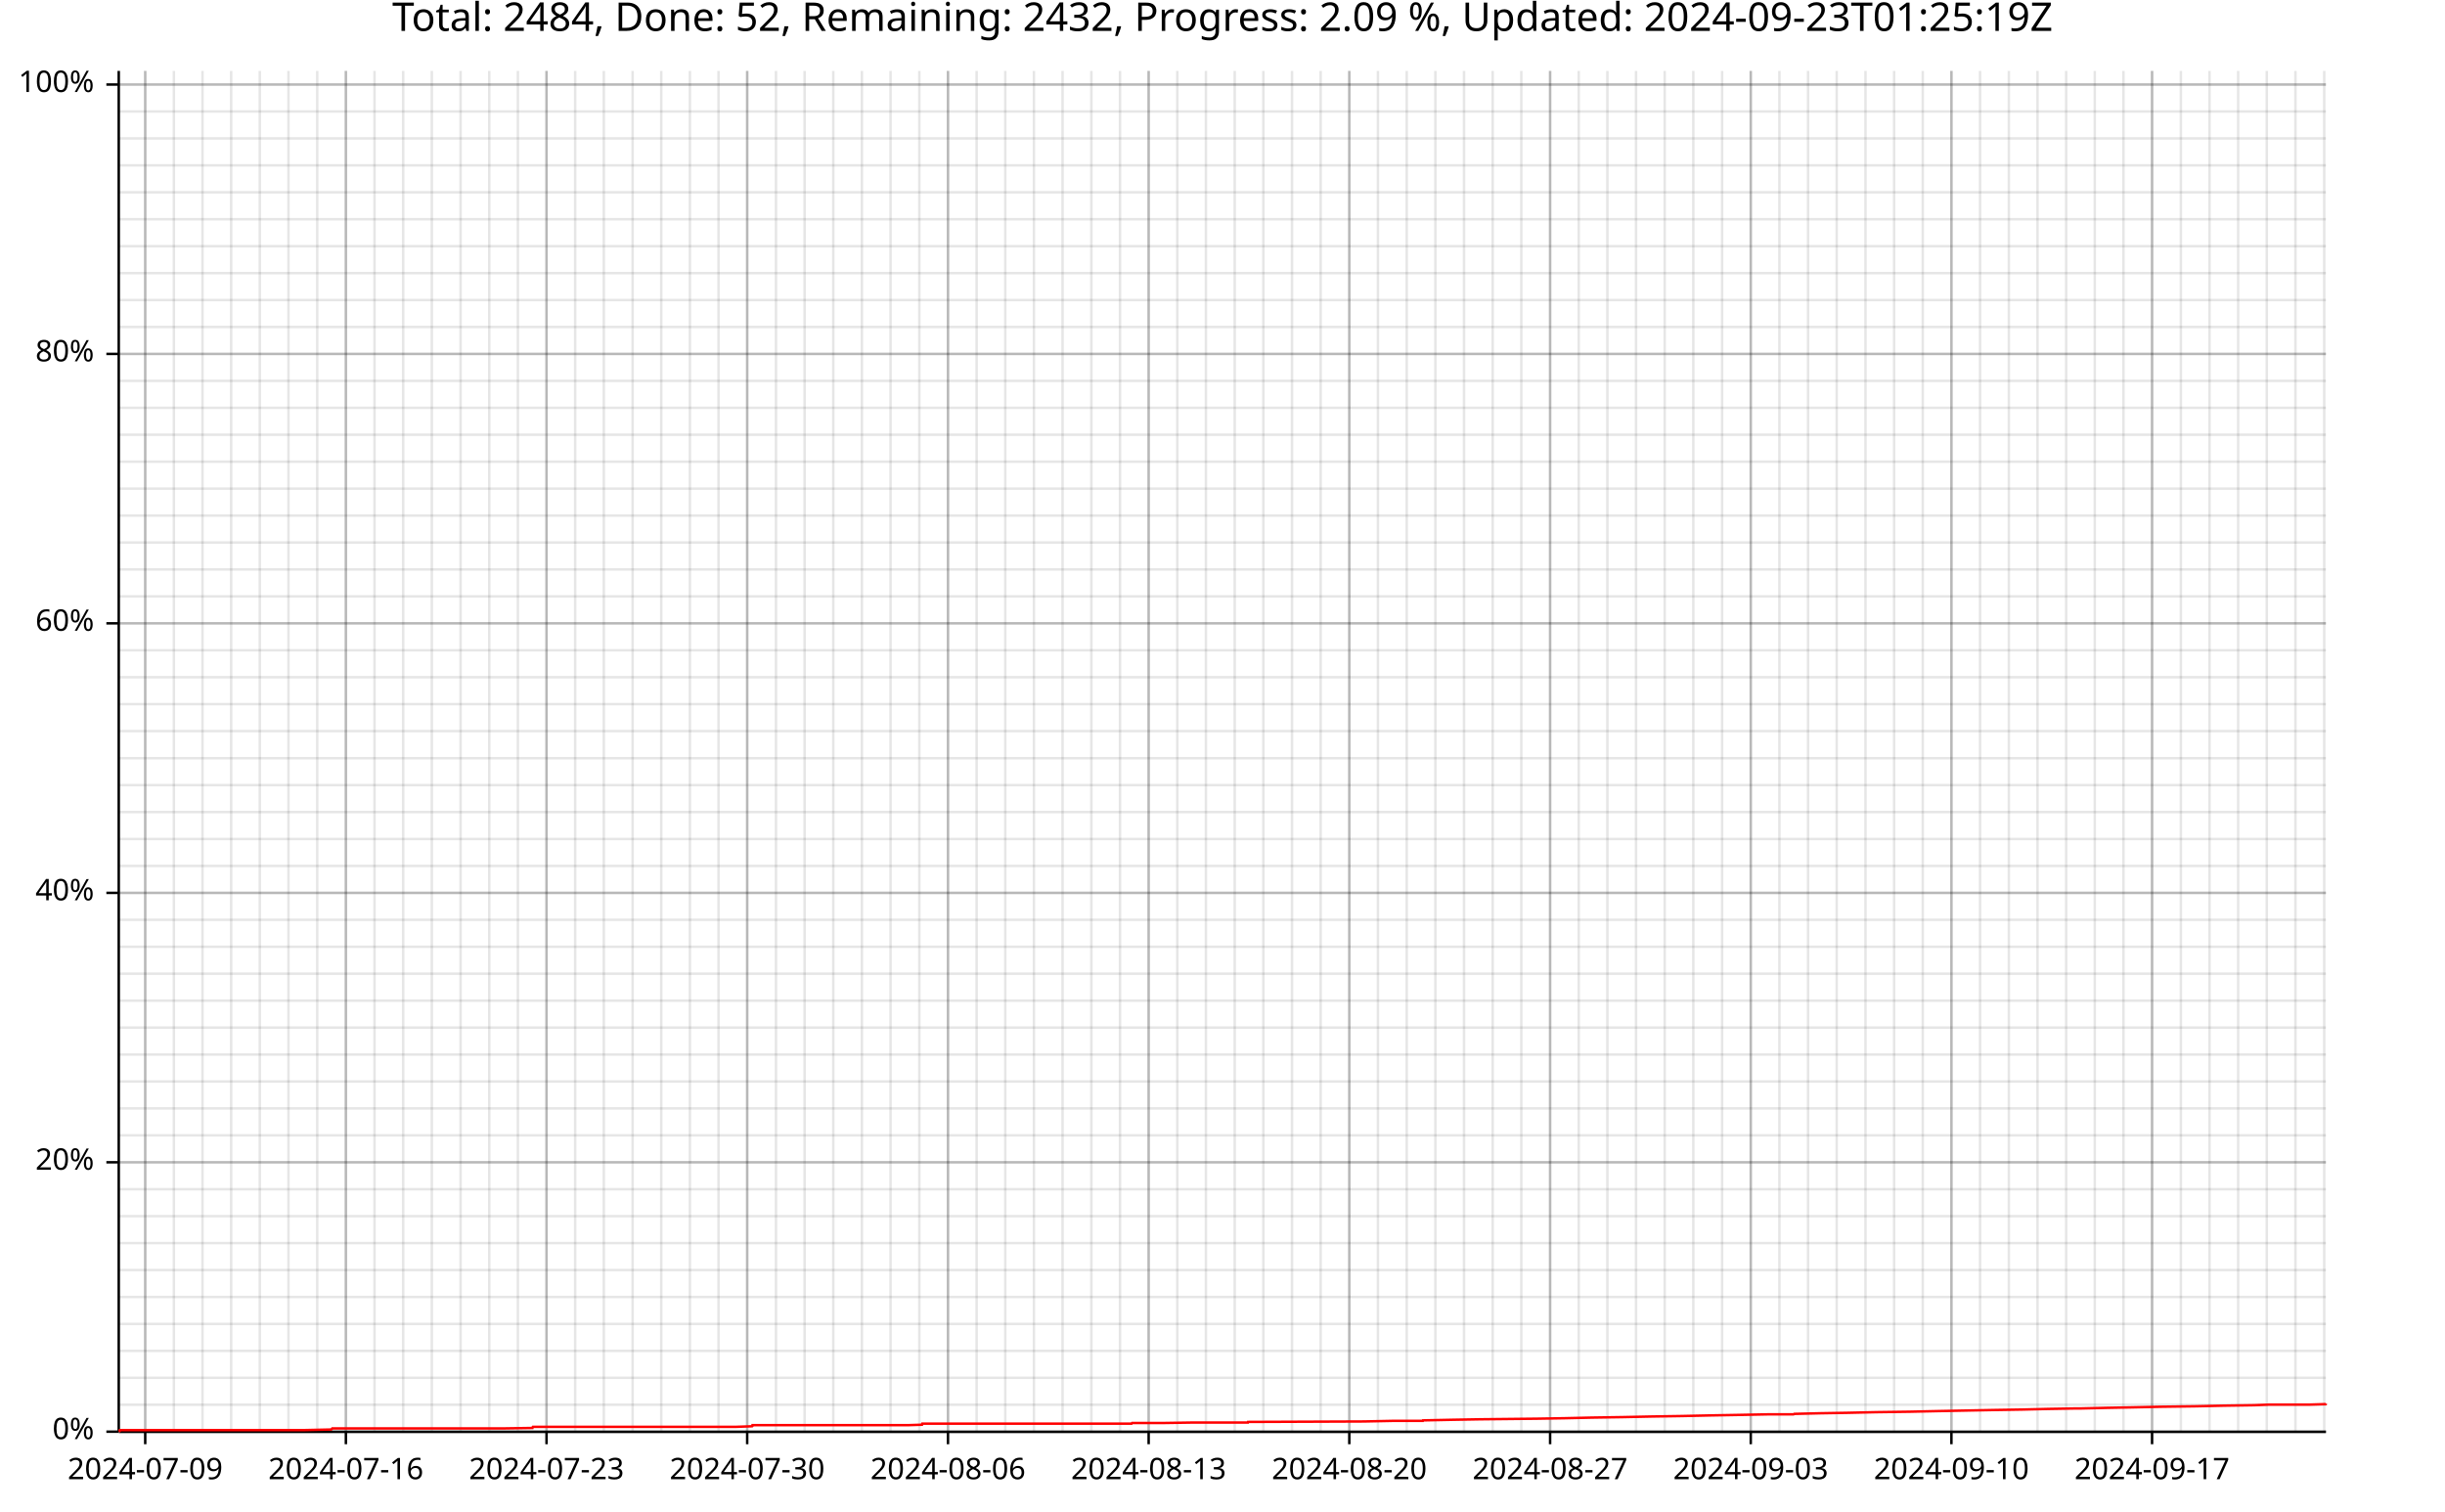
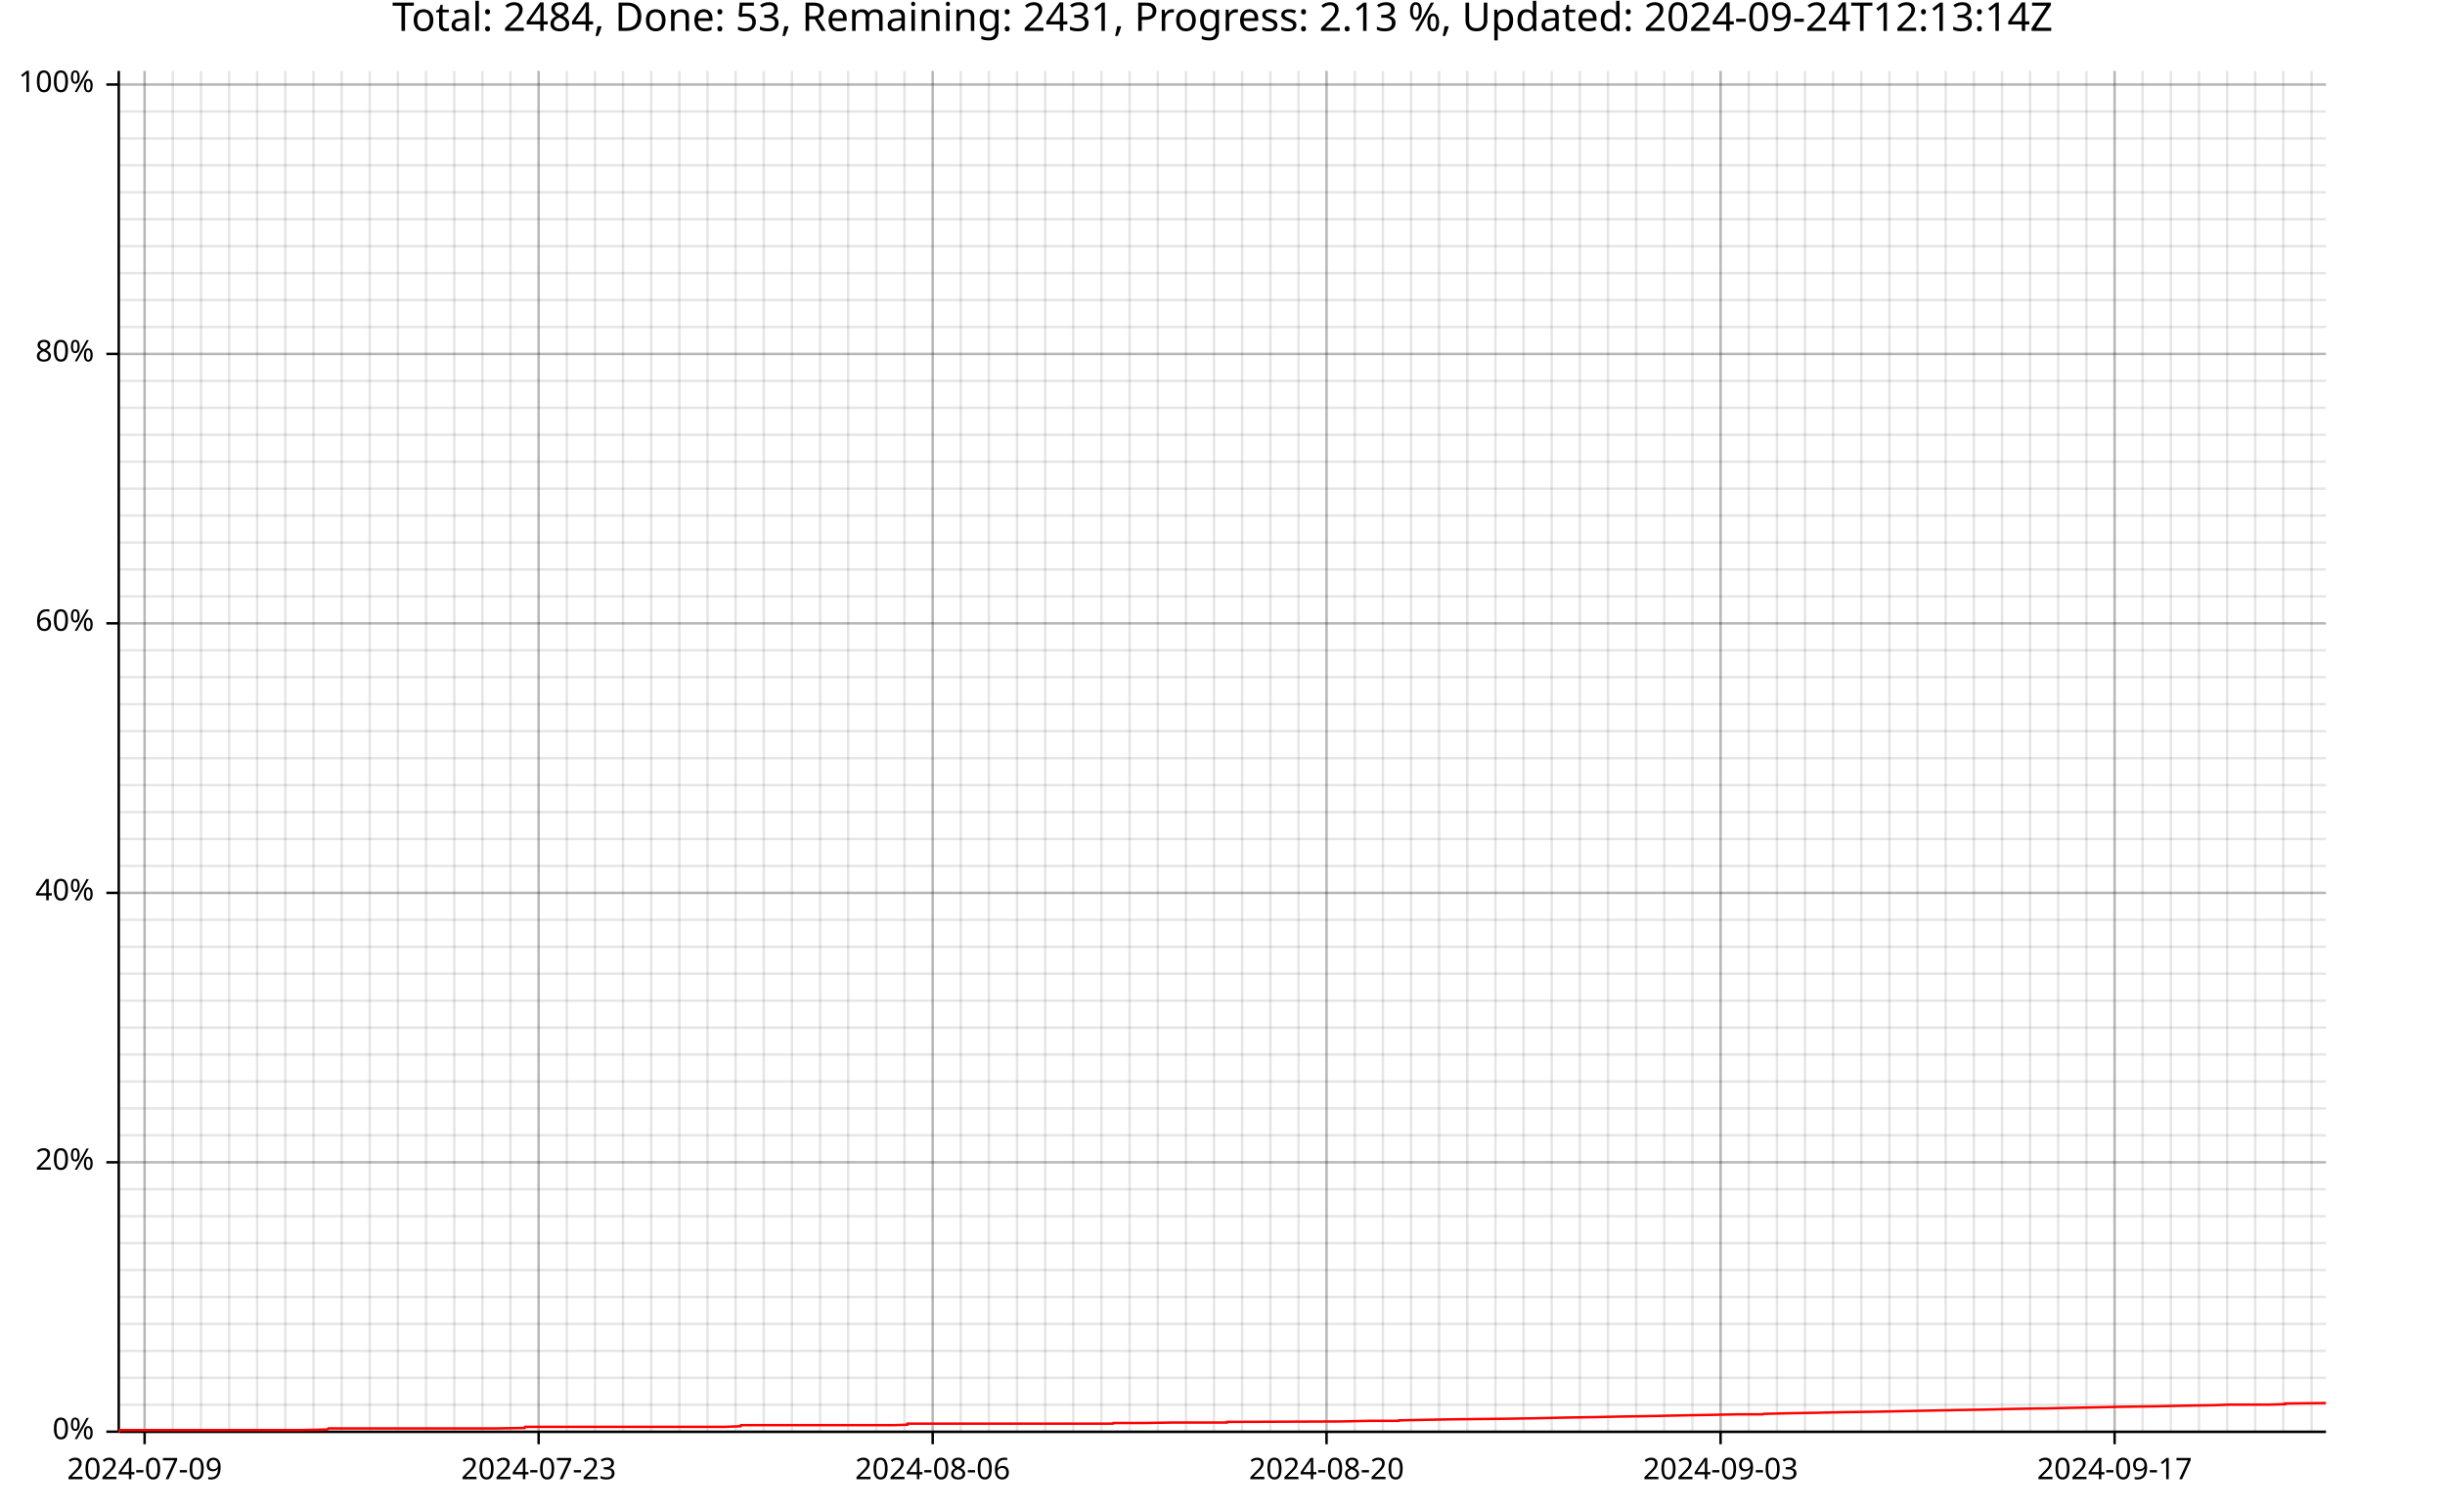
<svg xmlns="http://www.w3.org/2000/svg" width="987" height="610" viewBox="0 0 15792 9760">
  <text x="7896" y="5" dy="0.76em" text-anchor="middle" font-family="sans-serif" font-size="256" opacity="1" fill="#000000">
- Total: 2484, Done: 52, Remaining: 2432, Progress: 2.09 %, Updated: 2024-09-23T01:25:19Z
+ Total: 2484, Done: 53, Remaining: 2431, Progress: 2.13 %, Updated: 2024-09-24T12:13:14Z
</text>
-   <line opacity="0.1" stroke="#000000" stroke-width="16" x1="938" y1="9247" x2="938" y2="458" />
-   <line opacity="0.1" stroke="#000000" stroke-width="16" x1="1123" y1="9247" x2="1123" y2="458" />
-   <line opacity="0.1" stroke="#000000" stroke-width="16" x1="1308" y1="9247" x2="1308" y2="458" />
-   <line opacity="0.1" stroke="#000000" stroke-width="16" x1="1493" y1="9247" x2="1493" y2="458" />
-   <line opacity="0.1" stroke="#000000" stroke-width="16" x1="1678" y1="9247" x2="1678" y2="458" />
-   <line opacity="0.1" stroke="#000000" stroke-width="16" x1="1863" y1="9247" x2="1863" y2="458" />
-   <line opacity="0.1" stroke="#000000" stroke-width="16" x1="2049" y1="9247" x2="2049" y2="458" />
-   <line opacity="0.1" stroke="#000000" stroke-width="16" x1="2234" y1="9247" x2="2234" y2="458" />
-   <line opacity="0.1" stroke="#000000" stroke-width="16" x1="2419" y1="9247" x2="2419" y2="458" />
-   <line opacity="0.1" stroke="#000000" stroke-width="16" x1="2604" y1="9247" x2="2604" y2="458" />
-   <line opacity="0.1" stroke="#000000" stroke-width="16" x1="2789" y1="9247" x2="2789" y2="458" />
-   <line opacity="0.1" stroke="#000000" stroke-width="16" x1="2975" y1="9247" x2="2975" y2="458" />
-   <line opacity="0.1" stroke="#000000" stroke-width="16" x1="3160" y1="9247" x2="3160" y2="458" />
-   <line opacity="0.1" stroke="#000000" stroke-width="16" x1="3345" y1="9247" x2="3345" y2="458" />
-   <line opacity="0.1" stroke="#000000" stroke-width="16" x1="3530" y1="9247" x2="3530" y2="458" />
-   <line opacity="0.1" stroke="#000000" stroke-width="16" x1="3715" y1="9247" x2="3715" y2="458" />
-   <line opacity="0.1" stroke="#000000" stroke-width="16" x1="3900" y1="9247" x2="3900" y2="458" />
-   <line opacity="0.1" stroke="#000000" stroke-width="16" x1="4086" y1="9247" x2="4086" y2="458" />
-   <line opacity="0.1" stroke="#000000" stroke-width="16" x1="4271" y1="9247" x2="4271" y2="458" />
-   <line opacity="0.1" stroke="#000000" stroke-width="16" x1="4456" y1="9247" x2="4456" y2="458" />
-   <line opacity="0.1" stroke="#000000" stroke-width="16" x1="4641" y1="9247" x2="4641" y2="458" />
-   <line opacity="0.1" stroke="#000000" stroke-width="16" x1="4826" y1="9247" x2="4826" y2="458" />
-   <line opacity="0.1" stroke="#000000" stroke-width="16" x1="5012" y1="9247" x2="5012" y2="458" />
-   <line opacity="0.1" stroke="#000000" stroke-width="16" x1="5197" y1="9247" x2="5197" y2="458" />
-   <line opacity="0.1" stroke="#000000" stroke-width="16" x1="5382" y1="9247" x2="5382" y2="458" />
-   <line opacity="0.1" stroke="#000000" stroke-width="16" x1="5567" y1="9247" x2="5567" y2="458" />
-   <line opacity="0.1" stroke="#000000" stroke-width="16" x1="5752" y1="9247" x2="5752" y2="458" />
-   <line opacity="0.1" stroke="#000000" stroke-width="16" x1="5938" y1="9247" x2="5938" y2="458" />
-   <line opacity="0.1" stroke="#000000" stroke-width="16" x1="6123" y1="9247" x2="6123" y2="458" />
-   <line opacity="0.1" stroke="#000000" stroke-width="16" x1="6308" y1="9247" x2="6308" y2="458" />
-   <line opacity="0.1" stroke="#000000" stroke-width="16" x1="6493" y1="9247" x2="6493" y2="458" />
-   <line opacity="0.1" stroke="#000000" stroke-width="16" x1="6678" y1="9247" x2="6678" y2="458" />
-   <line opacity="0.1" stroke="#000000" stroke-width="16" x1="6863" y1="9247" x2="6863" y2="458" />
-   <line opacity="0.1" stroke="#000000" stroke-width="16" x1="7049" y1="9247" x2="7049" y2="458" />
-   <line opacity="0.1" stroke="#000000" stroke-width="16" x1="7234" y1="9247" x2="7234" y2="458" />
-   <line opacity="0.1" stroke="#000000" stroke-width="16" x1="7419" y1="9247" x2="7419" y2="458" />
-   <line opacity="0.1" stroke="#000000" stroke-width="16" x1="7604" y1="9247" x2="7604" y2="458" />
-   <line opacity="0.1" stroke="#000000" stroke-width="16" x1="7789" y1="9247" x2="7789" y2="458" />
-   <line opacity="0.1" stroke="#000000" stroke-width="16" x1="7975" y1="9247" x2="7975" y2="458" />
-   <line opacity="0.1" stroke="#000000" stroke-width="16" x1="8160" y1="9247" x2="8160" y2="458" />
-   <line opacity="0.1" stroke="#000000" stroke-width="16" x1="8345" y1="9247" x2="8345" y2="458" />
-   <line opacity="0.1" stroke="#000000" stroke-width="16" x1="8530" y1="9247" x2="8530" y2="458" />
-   <line opacity="0.1" stroke="#000000" stroke-width="16" x1="8715" y1="9247" x2="8715" y2="458" />
-   <line opacity="0.1" stroke="#000000" stroke-width="16" x1="8900" y1="9247" x2="8900" y2="458" />
-   <line opacity="0.1" stroke="#000000" stroke-width="16" x1="9086" y1="9247" x2="9086" y2="458" />
-   <line opacity="0.1" stroke="#000000" stroke-width="16" x1="9271" y1="9247" x2="9271" y2="458" />
-   <line opacity="0.1" stroke="#000000" stroke-width="16" x1="9456" y1="9247" x2="9456" y2="458" />
-   <line opacity="0.1" stroke="#000000" stroke-width="16" x1="9641" y1="9247" x2="9641" y2="458" />
-   <line opacity="0.1" stroke="#000000" stroke-width="16" x1="9826" y1="9247" x2="9826" y2="458" />
-   <line opacity="0.1" stroke="#000000" stroke-width="16" x1="10012" y1="9247" x2="10012" y2="458" />
-   <line opacity="0.1" stroke="#000000" stroke-width="16" x1="10197" y1="9247" x2="10197" y2="458" />
-   <line opacity="0.1" stroke="#000000" stroke-width="16" x1="10382" y1="9247" x2="10382" y2="458" />
-   <line opacity="0.1" stroke="#000000" stroke-width="16" x1="10567" y1="9247" x2="10567" y2="458" />
-   <line opacity="0.1" stroke="#000000" stroke-width="16" x1="10752" y1="9247" x2="10752" y2="458" />
-   <line opacity="0.1" stroke="#000000" stroke-width="16" x1="10937" y1="9247" x2="10937" y2="458" />
-   <line opacity="0.1" stroke="#000000" stroke-width="16" x1="11123" y1="9247" x2="11123" y2="458" />
-   <line opacity="0.1" stroke="#000000" stroke-width="16" x1="11308" y1="9247" x2="11308" y2="458" />
-   <line opacity="0.1" stroke="#000000" stroke-width="16" x1="11493" y1="9247" x2="11493" y2="458" />
-   <line opacity="0.1" stroke="#000000" stroke-width="16" x1="11678" y1="9247" x2="11678" y2="458" />
-   <line opacity="0.1" stroke="#000000" stroke-width="16" x1="11863" y1="9247" x2="11863" y2="458" />
-   <line opacity="0.1" stroke="#000000" stroke-width="16" x1="12049" y1="9247" x2="12049" y2="458" />
-   <line opacity="0.1" stroke="#000000" stroke-width="16" x1="12234" y1="9247" x2="12234" y2="458" />
-   <line opacity="0.1" stroke="#000000" stroke-width="16" x1="12419" y1="9247" x2="12419" y2="458" />
-   <line opacity="0.1" stroke="#000000" stroke-width="16" x1="12604" y1="9247" x2="12604" y2="458" />
-   <line opacity="0.1" stroke="#000000" stroke-width="16" x1="12789" y1="9247" x2="12789" y2="458" />
-   <line opacity="0.1" stroke="#000000" stroke-width="16" x1="12975" y1="9247" x2="12975" y2="458" />
-   <line opacity="0.1" stroke="#000000" stroke-width="16" x1="13160" y1="9247" x2="13160" y2="458" />
-   <line opacity="0.1" stroke="#000000" stroke-width="16" x1="13345" y1="9247" x2="13345" y2="458" />
-   <line opacity="0.1" stroke="#000000" stroke-width="16" x1="13530" y1="9247" x2="13530" y2="458" />
-   <line opacity="0.1" stroke="#000000" stroke-width="16" x1="13715" y1="9247" x2="13715" y2="458" />
-   <line opacity="0.1" stroke="#000000" stroke-width="16" x1="13900" y1="9247" x2="13900" y2="458" />
-   <line opacity="0.1" stroke="#000000" stroke-width="16" x1="14086" y1="9247" x2="14086" y2="458" />
-   <line opacity="0.1" stroke="#000000" stroke-width="16" x1="14271" y1="9247" x2="14271" y2="458" />
-   <line opacity="0.1" stroke="#000000" stroke-width="16" x1="14456" y1="9247" x2="14456" y2="458" />
-   <line opacity="0.1" stroke="#000000" stroke-width="16" x1="14641" y1="9247" x2="14641" y2="458" />
-   <line opacity="0.1" stroke="#000000" stroke-width="16" x1="14826" y1="9247" x2="14826" y2="458" />
-   <line opacity="0.1" stroke="#000000" stroke-width="16" x1="15012" y1="9247" x2="15012" y2="458" />
+   <line opacity="0.1" stroke="#000000" stroke-width="16" x1="934" y1="9247" x2="934" y2="458" />
+   <line opacity="0.1" stroke="#000000" stroke-width="16" x1="1116" y1="9247" x2="1116" y2="458" />
+   <line opacity="0.1" stroke="#000000" stroke-width="16" x1="1298" y1="9247" x2="1298" y2="458" />
+   <line opacity="0.1" stroke="#000000" stroke-width="16" x1="1480" y1="9247" x2="1480" y2="458" />
+   <line opacity="0.1" stroke="#000000" stroke-width="16" x1="1661" y1="9247" x2="1661" y2="458" />
+   <line opacity="0.1" stroke="#000000" stroke-width="16" x1="1843" y1="9247" x2="1843" y2="458" />
+   <line opacity="0.1" stroke="#000000" stroke-width="16" x1="2025" y1="9247" x2="2025" y2="458" />
+   <line opacity="0.1" stroke="#000000" stroke-width="16" x1="2207" y1="9247" x2="2207" y2="458" />
+   <line opacity="0.1" stroke="#000000" stroke-width="16" x1="2388" y1="9247" x2="2388" y2="458" />
+   <line opacity="0.1" stroke="#000000" stroke-width="16" x1="2570" y1="9247" x2="2570" y2="458" />
+   <line opacity="0.1" stroke="#000000" stroke-width="16" x1="2752" y1="9247" x2="2752" y2="458" />
+   <line opacity="0.1" stroke="#000000" stroke-width="16" x1="2934" y1="9247" x2="2934" y2="458" />
+   <line opacity="0.1" stroke="#000000" stroke-width="16" x1="3116" y1="9247" x2="3116" y2="458" />
+   <line opacity="0.1" stroke="#000000" stroke-width="16" x1="3297" y1="9247" x2="3297" y2="458" />
+   <line opacity="0.1" stroke="#000000" stroke-width="16" x1="3479" y1="9247" x2="3479" y2="458" />
+   <line opacity="0.1" stroke="#000000" stroke-width="16" x1="3661" y1="9247" x2="3661" y2="458" />
+   <line opacity="0.1" stroke="#000000" stroke-width="16" x1="3843" y1="9247" x2="3843" y2="458" />
+   <line opacity="0.1" stroke="#000000" stroke-width="16" x1="4024" y1="9247" x2="4024" y2="458" />
+   <line opacity="0.1" stroke="#000000" stroke-width="16" x1="4206" y1="9247" x2="4206" y2="458" />
+   <line opacity="0.1" stroke="#000000" stroke-width="16" x1="4388" y1="9247" x2="4388" y2="458" />
+   <line opacity="0.1" stroke="#000000" stroke-width="16" x1="4570" y1="9247" x2="4570" y2="458" />
+   <line opacity="0.1" stroke="#000000" stroke-width="16" x1="4751" y1="9247" x2="4751" y2="458" />
+   <line opacity="0.1" stroke="#000000" stroke-width="16" x1="4933" y1="9247" x2="4933" y2="458" />
+   <line opacity="0.1" stroke="#000000" stroke-width="16" x1="5115" y1="9247" x2="5115" y2="458" />
+   <line opacity="0.1" stroke="#000000" stroke-width="16" x1="5297" y1="9247" x2="5297" y2="458" />
+   <line opacity="0.1" stroke="#000000" stroke-width="16" x1="5478" y1="9247" x2="5478" y2="458" />
+   <line opacity="0.1" stroke="#000000" stroke-width="16" x1="5660" y1="9247" x2="5660" y2="458" />
+   <line opacity="0.1" stroke="#000000" stroke-width="16" x1="5842" y1="9247" x2="5842" y2="458" />
+   <line opacity="0.1" stroke="#000000" stroke-width="16" x1="6024" y1="9247" x2="6024" y2="458" />
+   <line opacity="0.1" stroke="#000000" stroke-width="16" x1="6205" y1="9247" x2="6205" y2="458" />
+   <line opacity="0.1" stroke="#000000" stroke-width="16" x1="6387" y1="9247" x2="6387" y2="458" />
+   <line opacity="0.1" stroke="#000000" stroke-width="16" x1="6569" y1="9247" x2="6569" y2="458" />
+   <line opacity="0.1" stroke="#000000" stroke-width="16" x1="6751" y1="9247" x2="6751" y2="458" />
+   <line opacity="0.1" stroke="#000000" stroke-width="16" x1="6932" y1="9247" x2="6932" y2="458" />
+   <line opacity="0.1" stroke="#000000" stroke-width="16" x1="7114" y1="9247" x2="7114" y2="458" />
+   <line opacity="0.1" stroke="#000000" stroke-width="16" x1="7296" y1="9247" x2="7296" y2="458" />
+   <line opacity="0.1" stroke="#000000" stroke-width="16" x1="7478" y1="9247" x2="7478" y2="458" />
+   <line opacity="0.1" stroke="#000000" stroke-width="16" x1="7660" y1="9247" x2="7660" y2="458" />
+   <line opacity="0.1" stroke="#000000" stroke-width="16" x1="7841" y1="9247" x2="7841" y2="458" />
+   <line opacity="0.1" stroke="#000000" stroke-width="16" x1="8023" y1="9247" x2="8023" y2="458" />
+   <line opacity="0.1" stroke="#000000" stroke-width="16" x1="8205" y1="9247" x2="8205" y2="458" />
+   <line opacity="0.1" stroke="#000000" stroke-width="16" x1="8387" y1="9247" x2="8387" y2="458" />
+   <line opacity="0.1" stroke="#000000" stroke-width="16" x1="8568" y1="9247" x2="8568" y2="458" />
+   <line opacity="0.1" stroke="#000000" stroke-width="16" x1="8750" y1="9247" x2="8750" y2="458" />
+   <line opacity="0.1" stroke="#000000" stroke-width="16" x1="8932" y1="9247" x2="8932" y2="458" />
+   <line opacity="0.1" stroke="#000000" stroke-width="16" x1="9114" y1="9247" x2="9114" y2="458" />
+   <line opacity="0.1" stroke="#000000" stroke-width="16" x1="9295" y1="9247" x2="9295" y2="458" />
+   <line opacity="0.1" stroke="#000000" stroke-width="16" x1="9477" y1="9247" x2="9477" y2="458" />
+   <line opacity="0.1" stroke="#000000" stroke-width="16" x1="9659" y1="9247" x2="9659" y2="458" />
+   <line opacity="0.1" stroke="#000000" stroke-width="16" x1="9841" y1="9247" x2="9841" y2="458" />
+   <line opacity="0.1" stroke="#000000" stroke-width="16" x1="10022" y1="9247" x2="10022" y2="458" />
+   <line opacity="0.1" stroke="#000000" stroke-width="16" x1="10204" y1="9247" x2="10204" y2="458" />
+   <line opacity="0.1" stroke="#000000" stroke-width="16" x1="10386" y1="9247" x2="10386" y2="458" />
+   <line opacity="0.1" stroke="#000000" stroke-width="16" x1="10568" y1="9247" x2="10568" y2="458" />
+   <line opacity="0.1" stroke="#000000" stroke-width="16" x1="10749" y1="9247" x2="10749" y2="458" />
+   <line opacity="0.1" stroke="#000000" stroke-width="16" x1="10931" y1="9247" x2="10931" y2="458" />
+   <line opacity="0.1" stroke="#000000" stroke-width="16" x1="11113" y1="9247" x2="11113" y2="458" />
+   <line opacity="0.1" stroke="#000000" stroke-width="16" x1="11295" y1="9247" x2="11295" y2="458" />
+   <line opacity="0.1" stroke="#000000" stroke-width="16" x1="11477" y1="9247" x2="11477" y2="458" />
+   <line opacity="0.1" stroke="#000000" stroke-width="16" x1="11658" y1="9247" x2="11658" y2="458" />
+   <line opacity="0.1" stroke="#000000" stroke-width="16" x1="11840" y1="9247" x2="11840" y2="458" />
+   <line opacity="0.1" stroke="#000000" stroke-width="16" x1="12022" y1="9247" x2="12022" y2="458" />
+   <line opacity="0.1" stroke="#000000" stroke-width="16" x1="12204" y1="9247" x2="12204" y2="458" />
+   <line opacity="0.1" stroke="#000000" stroke-width="16" x1="12385" y1="9247" x2="12385" y2="458" />
+   <line opacity="0.1" stroke="#000000" stroke-width="16" x1="12567" y1="9247" x2="12567" y2="458" />
+   <line opacity="0.1" stroke="#000000" stroke-width="16" x1="12749" y1="9247" x2="12749" y2="458" />
+   <line opacity="0.1" stroke="#000000" stroke-width="16" x1="12931" y1="9247" x2="12931" y2="458" />
+   <line opacity="0.1" stroke="#000000" stroke-width="16" x1="13112" y1="9247" x2="13112" y2="458" />
+   <line opacity="0.1" stroke="#000000" stroke-width="16" x1="13294" y1="9247" x2="13294" y2="458" />
+   <line opacity="0.1" stroke="#000000" stroke-width="16" x1="13476" y1="9247" x2="13476" y2="458" />
+   <line opacity="0.1" stroke="#000000" stroke-width="16" x1="13658" y1="9247" x2="13658" y2="458" />
+   <line opacity="0.1" stroke="#000000" stroke-width="16" x1="13839" y1="9247" x2="13839" y2="458" />
+   <line opacity="0.1" stroke="#000000" stroke-width="16" x1="14021" y1="9247" x2="14021" y2="458" />
+   <line opacity="0.1" stroke="#000000" stroke-width="16" x1="14203" y1="9247" x2="14203" y2="458" />
+   <line opacity="0.1" stroke="#000000" stroke-width="16" x1="14385" y1="9247" x2="14385" y2="458" />
+   <line opacity="0.1" stroke="#000000" stroke-width="16" x1="14566" y1="9247" x2="14566" y2="458" />
+   <line opacity="0.1" stroke="#000000" stroke-width="16" x1="14748" y1="9247" x2="14748" y2="458" />
+   <line opacity="0.1" stroke="#000000" stroke-width="16" x1="14930" y1="9247" x2="14930" y2="458" />
  <line opacity="0.1" stroke="#000000" stroke-width="16" x1="768" y1="9247" x2="15023" y2="9247" />
  <line opacity="0.1" stroke="#000000" stroke-width="16" x1="768" y1="9073" x2="15023" y2="9073" />
  <line opacity="0.1" stroke="#000000" stroke-width="16" x1="768" y1="8899" x2="15023" y2="8899" />
  <line opacity="0.1" stroke="#000000" stroke-width="16" x1="768" y1="8725" x2="15023" y2="8725" />
  <line opacity="0.1" stroke="#000000" stroke-width="16" x1="768" y1="8551" x2="15023" y2="8551" />
  <line opacity="0.1" stroke="#000000" stroke-width="16" x1="768" y1="8377" x2="15023" y2="8377" />
  <line opacity="0.1" stroke="#000000" stroke-width="16" x1="768" y1="8203" x2="15023" y2="8203" />
  <line opacity="0.1" stroke="#000000" stroke-width="16" x1="768" y1="8029" x2="15023" y2="8029" />
  <line opacity="0.1" stroke="#000000" stroke-width="16" x1="768" y1="7855" x2="15023" y2="7855" />
  <line opacity="0.1" stroke="#000000" stroke-width="16" x1="768" y1="7681" x2="15023" y2="7681" />
  <line opacity="0.1" stroke="#000000" stroke-width="16" x1="768" y1="7507" x2="15023" y2="7507" />
  <line opacity="0.1" stroke="#000000" stroke-width="16" x1="768" y1="7333" x2="15023" y2="7333" />
  <line opacity="0.1" stroke="#000000" stroke-width="16" x1="768" y1="7159" x2="15023" y2="7159" />
  <line opacity="0.1" stroke="#000000" stroke-width="16" x1="768" y1="6985" x2="15023" y2="6985" />
  <line opacity="0.1" stroke="#000000" stroke-width="16" x1="768" y1="6811" x2="15023" y2="6811" />
  <line opacity="0.1" stroke="#000000" stroke-width="16" x1="768" y1="6637" x2="15023" y2="6637" />
  <line opacity="0.1" stroke="#000000" stroke-width="16" x1="768" y1="6463" x2="15023" y2="6463" />
  <line opacity="0.1" stroke="#000000" stroke-width="16" x1="768" y1="6289" x2="15023" y2="6289" />
  <line opacity="0.1" stroke="#000000" stroke-width="16" x1="768" y1="6115" x2="15023" y2="6115" />
  <line opacity="0.1" stroke="#000000" stroke-width="16" x1="768" y1="5941" x2="15023" y2="5941" />
  <line opacity="0.1" stroke="#000000" stroke-width="16" x1="768" y1="5767" x2="15023" y2="5767" />
  <line opacity="0.1" stroke="#000000" stroke-width="16" x1="768" y1="5593" x2="15023" y2="5593" />
  <line opacity="0.1" stroke="#000000" stroke-width="16" x1="768" y1="5419" x2="15023" y2="5419" />
  <line opacity="0.1" stroke="#000000" stroke-width="16" x1="768" y1="5245" x2="15023" y2="5245" />
  <line opacity="0.1" stroke="#000000" stroke-width="16" x1="768" y1="5071" x2="15023" y2="5071" />
  <line opacity="0.1" stroke="#000000" stroke-width="16" x1="768" y1="4897" x2="15023" y2="4897" />
  <line opacity="0.1" stroke="#000000" stroke-width="16" x1="768" y1="4722" x2="15023" y2="4722" />
  <line opacity="0.1" stroke="#000000" stroke-width="16" x1="768" y1="4548" x2="15023" y2="4548" />
  <line opacity="0.1" stroke="#000000" stroke-width="16" x1="768" y1="4374" x2="15023" y2="4374" />
  <line opacity="0.1" stroke="#000000" stroke-width="16" x1="768" y1="4200" x2="15023" y2="4200" />
  <line opacity="0.1" stroke="#000000" stroke-width="16" x1="768" y1="4026" x2="15023" y2="4026" />
  <line opacity="0.1" stroke="#000000" stroke-width="16" x1="768" y1="3852" x2="15023" y2="3852" />
  <line opacity="0.1" stroke="#000000" stroke-width="16" x1="768" y1="3678" x2="15023" y2="3678" />
  <line opacity="0.1" stroke="#000000" stroke-width="16" x1="768" y1="3504" x2="15023" y2="3504" />
  <line opacity="0.1" stroke="#000000" stroke-width="16" x1="768" y1="3330" x2="15023" y2="3330" />
  <line opacity="0.1" stroke="#000000" stroke-width="16" x1="768" y1="3156" x2="15023" y2="3156" />
  <line opacity="0.1" stroke="#000000" stroke-width="16" x1="768" y1="2982" x2="15023" y2="2982" />
  <line opacity="0.1" stroke="#000000" stroke-width="16" x1="768" y1="2808" x2="15023" y2="2808" />
  <line opacity="0.1" stroke="#000000" stroke-width="16" x1="768" y1="2634" x2="15023" y2="2634" />
  <line opacity="0.1" stroke="#000000" stroke-width="16" x1="768" y1="2460" x2="15023" y2="2460" />
  <line opacity="0.1" stroke="#000000" stroke-width="16" x1="768" y1="2286" x2="15023" y2="2286" />
  <line opacity="0.1" stroke="#000000" stroke-width="16" x1="768" y1="2112" x2="15023" y2="2112" />
  <line opacity="0.1" stroke="#000000" stroke-width="16" x1="768" y1="1938" x2="15023" y2="1938" />
  <line opacity="0.1" stroke="#000000" stroke-width="16" x1="768" y1="1764" x2="15023" y2="1764" />
  <line opacity="0.1" stroke="#000000" stroke-width="16" x1="768" y1="1590" x2="15023" y2="1590" />
  <line opacity="0.1" stroke="#000000" stroke-width="16" x1="768" y1="1416" x2="15023" y2="1416" />
  <line opacity="0.1" stroke="#000000" stroke-width="16" x1="768" y1="1242" x2="15023" y2="1242" />
  <line opacity="0.1" stroke="#000000" stroke-width="16" x1="768" y1="1068" x2="15023" y2="1068" />
  <line opacity="0.1" stroke="#000000" stroke-width="16" x1="768" y1="894" x2="15023" y2="894" />
  <line opacity="0.1" stroke="#000000" stroke-width="16" x1="768" y1="720" x2="15023" y2="720" />
  <line opacity="0.1" stroke="#000000" stroke-width="16" x1="768" y1="546" x2="15023" y2="546" />
-   <line opacity="0.2" stroke="#000000" stroke-width="16" x1="938" y1="9247" x2="938" y2="458" />
-   <line opacity="0.2" stroke="#000000" stroke-width="16" x1="2234" y1="9247" x2="2234" y2="458" />
-   <line opacity="0.2" stroke="#000000" stroke-width="16" x1="3530" y1="9247" x2="3530" y2="458" />
-   <line opacity="0.2" stroke="#000000" stroke-width="16" x1="4826" y1="9247" x2="4826" y2="458" />
-   <line opacity="0.2" stroke="#000000" stroke-width="16" x1="6123" y1="9247" x2="6123" y2="458" />
-   <line opacity="0.2" stroke="#000000" stroke-width="16" x1="7419" y1="9247" x2="7419" y2="458" />
-   <line opacity="0.2" stroke="#000000" stroke-width="16" x1="8715" y1="9247" x2="8715" y2="458" />
-   <line opacity="0.2" stroke="#000000" stroke-width="16" x1="10012" y1="9247" x2="10012" y2="458" />
-   <line opacity="0.2" stroke="#000000" stroke-width="16" x1="11308" y1="9247" x2="11308" y2="458" />
-   <line opacity="0.2" stroke="#000000" stroke-width="16" x1="12604" y1="9247" x2="12604" y2="458" />
-   <line opacity="0.2" stroke="#000000" stroke-width="16" x1="13900" y1="9247" x2="13900" y2="458" />
+   <line opacity="0.2" stroke="#000000" stroke-width="16" x1="934" y1="9247" x2="934" y2="458" />
+   <line opacity="0.2" stroke="#000000" stroke-width="16" x1="3479" y1="9247" x2="3479" y2="458" />
+   <line opacity="0.2" stroke="#000000" stroke-width="16" x1="6024" y1="9247" x2="6024" y2="458" />
+   <line opacity="0.2" stroke="#000000" stroke-width="16" x1="8568" y1="9247" x2="8568" y2="458" />
+   <line opacity="0.2" stroke="#000000" stroke-width="16" x1="11113" y1="9247" x2="11113" y2="458" />
+   <line opacity="0.2" stroke="#000000" stroke-width="16" x1="13658" y1="9247" x2="13658" y2="458" />
  <line opacity="0.2" stroke="#000000" stroke-width="16" x1="768" y1="9247" x2="15023" y2="9247" />
  <line opacity="0.2" stroke="#000000" stroke-width="16" x1="768" y1="7507" x2="15023" y2="7507" />
  <line opacity="0.2" stroke="#000000" stroke-width="16" x1="768" y1="5767" x2="15023" y2="5767" />
  <line opacity="0.2" stroke="#000000" stroke-width="16" x1="768" y1="4026" x2="15023" y2="4026" />
  <line opacity="0.2" stroke="#000000" stroke-width="16" x1="768" y1="2286" x2="15023" y2="2286" />
  <line opacity="0.2" stroke="#000000" stroke-width="16" x1="768" y1="546" x2="15023" y2="546" />
  <polyline fill="none" opacity="1" stroke="#000000" stroke-width="16" points="767,458 767,9247 " />
  <text x="608" y="9247" dy="0.5ex" text-anchor="end" font-family="sans-serif" font-size="192" opacity="1" fill="#000000">
0%
</text>
  <polyline fill="none" opacity="1" stroke="#000000" stroke-width="16" points="687,9247 767,9247 " />
  <text x="608" y="7507" dy="0.5ex" text-anchor="end" font-family="sans-serif" font-size="192" opacity="1" fill="#000000">
20%
</text>
  <polyline fill="none" opacity="1" stroke="#000000" stroke-width="16" points="687,7507 767,7507 " />
  <text x="608" y="5767" dy="0.5ex" text-anchor="end" font-family="sans-serif" font-size="192" opacity="1" fill="#000000">
40%
</text>
  <polyline fill="none" opacity="1" stroke="#000000" stroke-width="16" points="687,5767 767,5767 " />
  <text x="608" y="4026" dy="0.5ex" text-anchor="end" font-family="sans-serif" font-size="192" opacity="1" fill="#000000">
60%
</text>
  <polyline fill="none" opacity="1" stroke="#000000" stroke-width="16" points="687,4026 767,4026 " />
  <text x="608" y="2286" dy="0.5ex" text-anchor="end" font-family="sans-serif" font-size="192" opacity="1" fill="#000000">
80%
</text>
  <polyline fill="none" opacity="1" stroke="#000000" stroke-width="16" points="687,2286 767,2286 " />
  <text x="608" y="546" dy="0.5ex" text-anchor="end" font-family="sans-serif" font-size="192" opacity="1" fill="#000000">
100%
</text>
  <polyline fill="none" opacity="1" stroke="#000000" stroke-width="16" points="687,546 767,546 " />
  <polyline fill="none" opacity="1" stroke="#000000" stroke-width="16" points="768,9248 15023,9248 " />
-   <text x="938" y="9408" dy="0.76em" text-anchor="middle" font-family="sans-serif" font-size="192" opacity="1" fill="#000000">
+   <text x="934" y="9408" dy="0.76em" text-anchor="middle" font-family="sans-serif" font-size="192" opacity="1" fill="#000000">
2024-07-09
</text>
-   <polyline fill="none" opacity="1" stroke="#000000" stroke-width="16" points="938,9248 938,9328 " />
-   <text x="2234" y="9408" dy="0.76em" text-anchor="middle" font-family="sans-serif" font-size="192" opacity="1" fill="#000000">
- 2024-07-16
- </text>
-   <polyline fill="none" opacity="1" stroke="#000000" stroke-width="16" points="2234,9248 2234,9328 " />
-   <text x="3530" y="9408" dy="0.76em" text-anchor="middle" font-family="sans-serif" font-size="192" opacity="1" fill="#000000">
+   <polyline fill="none" opacity="1" stroke="#000000" stroke-width="16" points="934,9248 934,9328 " />
+   <text x="3479" y="9408" dy="0.76em" text-anchor="middle" font-family="sans-serif" font-size="192" opacity="1" fill="#000000">
2024-07-23
</text>
-   <polyline fill="none" opacity="1" stroke="#000000" stroke-width="16" points="3530,9248 3530,9328 " />
-   <text x="4826" y="9408" dy="0.76em" text-anchor="middle" font-family="sans-serif" font-size="192" opacity="1" fill="#000000">
- 2024-07-30
- </text>
-   <polyline fill="none" opacity="1" stroke="#000000" stroke-width="16" points="4826,9248 4826,9328 " />
-   <text x="6123" y="9408" dy="0.76em" text-anchor="middle" font-family="sans-serif" font-size="192" opacity="1" fill="#000000">
+   <polyline fill="none" opacity="1" stroke="#000000" stroke-width="16" points="3479,9248 3479,9328 " />
+   <text x="6024" y="9408" dy="0.76em" text-anchor="middle" font-family="sans-serif" font-size="192" opacity="1" fill="#000000">
2024-08-06
</text>
-   <polyline fill="none" opacity="1" stroke="#000000" stroke-width="16" points="6123,9248 6123,9328 " />
-   <text x="7419" y="9408" dy="0.76em" text-anchor="middle" font-family="sans-serif" font-size="192" opacity="1" fill="#000000">
- 2024-08-13
- </text>
-   <polyline fill="none" opacity="1" stroke="#000000" stroke-width="16" points="7419,9248 7419,9328 " />
-   <text x="8715" y="9408" dy="0.76em" text-anchor="middle" font-family="sans-serif" font-size="192" opacity="1" fill="#000000">
+   <polyline fill="none" opacity="1" stroke="#000000" stroke-width="16" points="6024,9248 6024,9328 " />
+   <text x="8568" y="9408" dy="0.76em" text-anchor="middle" font-family="sans-serif" font-size="192" opacity="1" fill="#000000">
2024-08-20
</text>
-   <polyline fill="none" opacity="1" stroke="#000000" stroke-width="16" points="8715,9248 8715,9328 " />
-   <text x="10012" y="9408" dy="0.76em" text-anchor="middle" font-family="sans-serif" font-size="192" opacity="1" fill="#000000">
- 2024-08-27
- </text>
-   <polyline fill="none" opacity="1" stroke="#000000" stroke-width="16" points="10012,9248 10012,9328 " />
-   <text x="11308" y="9408" dy="0.76em" text-anchor="middle" font-family="sans-serif" font-size="192" opacity="1" fill="#000000">
+   <polyline fill="none" opacity="1" stroke="#000000" stroke-width="16" points="8568,9248 8568,9328 " />
+   <text x="11113" y="9408" dy="0.76em" text-anchor="middle" font-family="sans-serif" font-size="192" opacity="1" fill="#000000">
2024-09-03
</text>
-   <polyline fill="none" opacity="1" stroke="#000000" stroke-width="16" points="11308,9248 11308,9328 " />
-   <text x="12604" y="9408" dy="0.76em" text-anchor="middle" font-family="sans-serif" font-size="192" opacity="1" fill="#000000">
- 2024-09-10
- </text>
-   <polyline fill="none" opacity="1" stroke="#000000" stroke-width="16" points="12604,9248 12604,9328 " />
-   <text x="13900" y="9408" dy="0.76em" text-anchor="middle" font-family="sans-serif" font-size="192" opacity="1" fill="#000000">
+   <polyline fill="none" opacity="1" stroke="#000000" stroke-width="16" points="11113,9248 11113,9328 " />
+   <text x="13658" y="9408" dy="0.76em" text-anchor="middle" font-family="sans-serif" font-size="192" opacity="1" fill="#000000">
2024-09-17
</text>
-   <polyline fill="none" opacity="1" stroke="#000000" stroke-width="16" points="13900,9248 13900,9328 " />
-   <polyline fill="none" opacity="1" stroke="#FF0000" stroke-width="16" points="768,9247 772,9244 773,9240 774,9237 1028,9237 1213,9237 1397,9237 1593,9237 1771,9237 1956,9237 2138,9233 2139,9233 2143,9230 2143,9230 2146,9226 2335,9226 2519,9226 2523,9226 2706,9226 2891,9226 3243,9226 3246,9226 3439,9223 3440,9219 3442,9216 3631,9216 3816,9216 4159,9216 4161,9216 4363,9216 4747,9216 4747,9216 4858,9212 4861,9209 4861,9209 4861,9205 4925,9205 4925,9205 5111,9205 5303,9205 5482,9205 5664,9205 5862,9205 5955,9202 5956,9198 5957,9195 6221,9195 6414,9195 6591,9195 6769,9195 6769,9195 6773,9195 6962,9195 7125,9195 7125,9195 7309,9195 7312,9191 7312,9191 7312,9191 7511,9191 7700,9188 7701,9188 7855,9188 8060,9188 8061,9184 8061,9184 8809,9181 8809,9181 9002,9177 9002,9177 9190,9177 9191,9174 9191,9174 9385,9170 9385,9170 9556,9167 9556,9167 9929,9163 9929,9163 9929,9163 10108,9160 10108,9160 10281,9156 10281,9156 10476,9153 10477,9153 10668,9149 10668,9149 10859,9146 10860,9146 11046,9142 11046,9142 11215,9139 11215,9139 11216,9139 11420,9135 11420,9135 11580,9135 11584,9135 11589,9132 11589,9132 11758,9128 11758,9128 11935,9125 11935,9125 12118,9121 12118,9121 12335,9118 12335,9118 12519,9114 12519,9114 12673,9111 12673,9111 12878,9107 12879,9107 13064,9104 13064,9104 13229,9100 13229,9100 13404,9097 13404,9097 13439,9097 13609,9093 13609,9093 13769,9090 13769,9090 13954,9086 13954,9086 14177,9083 14177,9083 14362,9079 14362,9079 14560,9076 14560,9076 14560,9076 14659,9072 14659,9072 14922,9072 15022,9069 15022,9069 15023,9065 " />
+   <polyline fill="none" opacity="1" stroke="#000000" stroke-width="16" points="13658,9248 13658,9328 " />
+   <polyline fill="none" opacity="1" stroke="#FF0000" stroke-width="16" points="768,9247 771,9244 773,9240 774,9237 1024,9237 1205,9237 1386,9237 1578,9237 1753,9237 1934,9237 2113,9233 2113,9233 2118,9230 2118,9230 2121,9226 2306,9226 2486,9226 2490,9226 2670,9226 2852,9226 3197,9226 3200,9226 3389,9223 3391,9219 3392,9216 3578,9216 3760,9216 4097,9216 4098,9216 4296,9216 4673,9216 4674,9216 4783,9212 4785,9209 4785,9209 4786,9205 4848,9205 4848,9205 5031,9205 5219,9205 5395,9205 5573,9205 5767,9205 5860,9202 5860,9198 5861,9195 6120,9195 6310,9195 6484,9195 6658,9195 6658,9195 6662,9195 6847,9195 7008,9195 7008,9195 7188,9195 7191,9191 7191,9191 7191,9191 7387,9191 7572,9188 7573,9188 7724,9188 7925,9188 7926,9184 7926,9184 8660,9181 8660,9181 8849,9177 8850,9177 9034,9177 9035,9174 9035,9174 9225,9170 9225,9170 9393,9167 9393,9167 9760,9163 9760,9163 9760,9163 9936,9160 9936,9160 10105,9156 10105,9156 10297,9153 10297,9153 10485,9149 10485,9149 10673,9146 10673,9146 10856,9142 10856,9142 11022,9139 11022,9139 11022,9139 11223,9135 11223,9135 11380,9135 11384,9135 11389,9132 11389,9132 11555,9128 11555,9128 11728,9125 11728,9125 11908,9121 11908,9121 12121,9118 12121,9118 12302,9114 12302,9114 12453,9111 12453,9111 12654,9107 12655,9107 12836,9104 12836,9104 12999,9100 12999,9100 13170,9097 13170,9097 13205,9097 13372,9093 13372,9093 13529,9090 13529,9090 13710,9086 13710,9086 13929,9083 13929,9083 14110,9079 14110,9079 14305,9076 14305,9076 14305,9076 14402,9072 14402,9072 14660,9072 14759,9069 14759,9069 14759,9065 14759,9065 15023,9062 " />
</svg>
